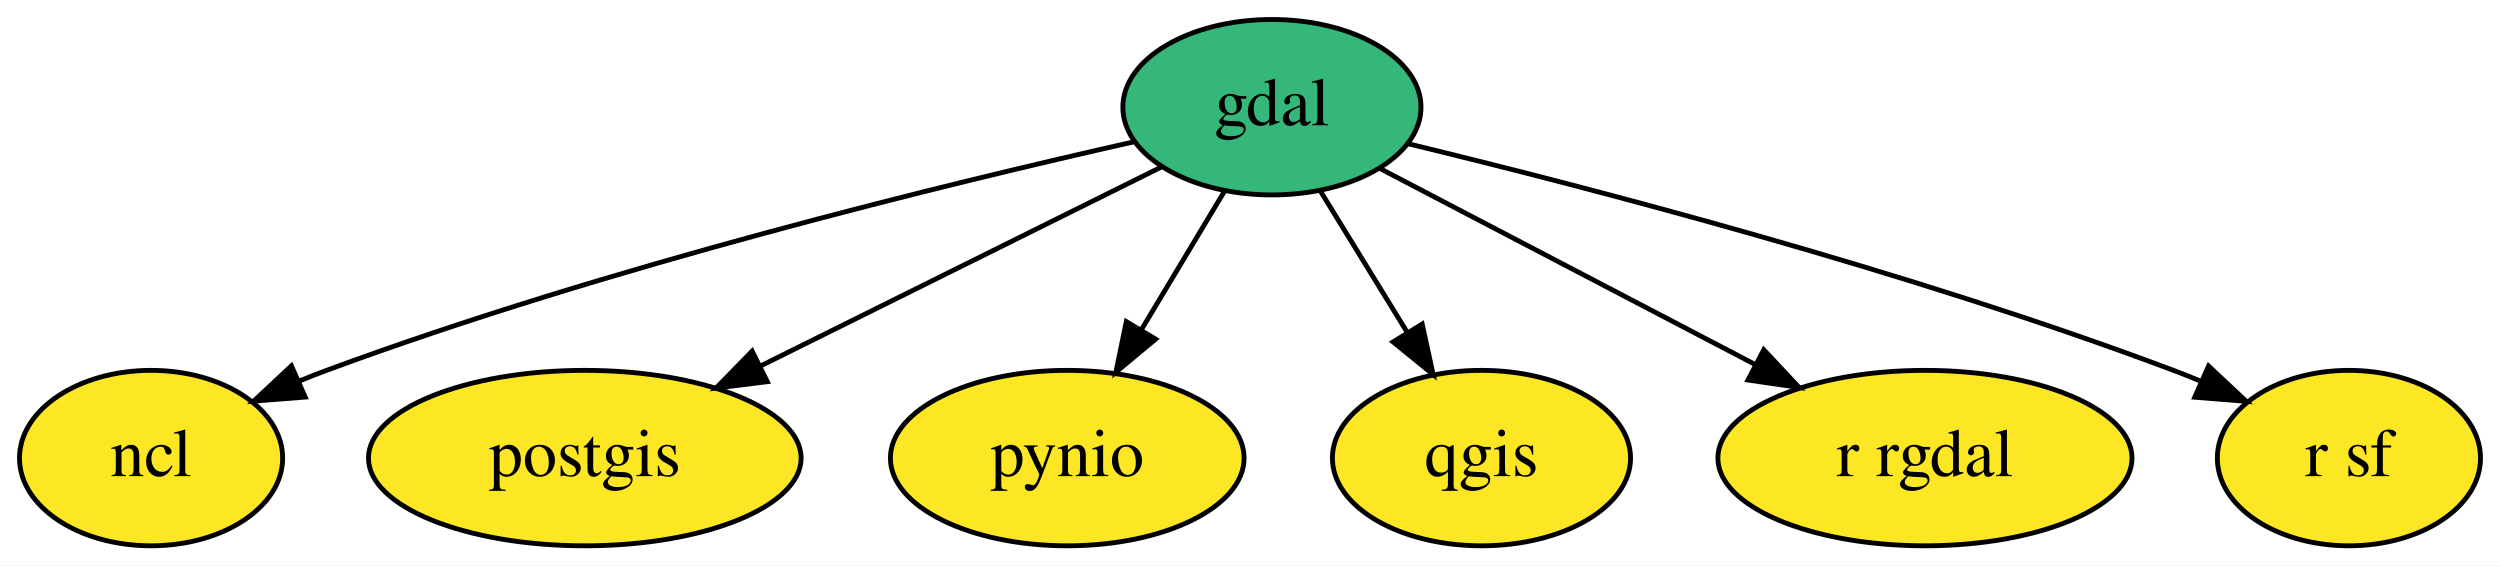
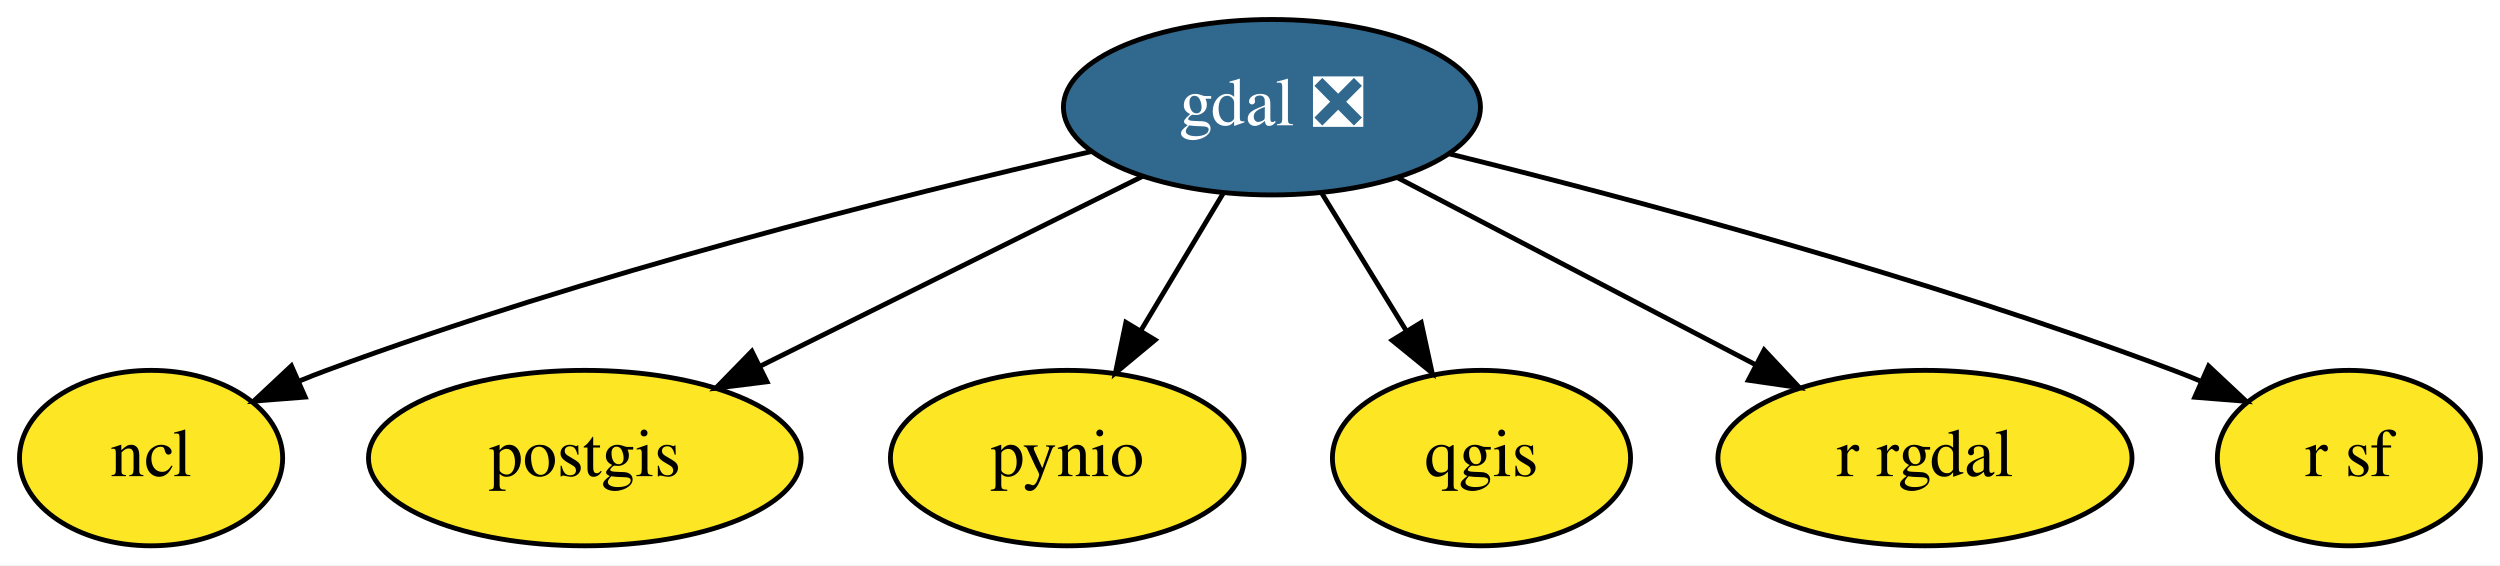
<svg xmlns="http://www.w3.org/2000/svg" xmlns:xlink="http://www.w3.org/1999/xlink" width="513pt" height="116pt" viewBox="0.00 0.00 513.00 116.00">
  <g id="graph0" class="graph" transform="scale(1 1) rotate(0) translate(4 112)">
    <polygon fill="white" stroke="transparent" points="-4,4 -4,-112 509,-112 509,4 -4,4" />
    <g id="node1" class="node">
      <g id="a_node1">
-         <a xlink:href="https://github.com/conda-forge/gdal-feedstock" xlink:title="gdal">
-           <ellipse fill="#35b779" stroke="black" cx="257" cy="-90" rx="30.59" ry="18" />
-           <text text-anchor="middle" x="257" y="-86.3" font-family="Times,serif" font-size="14.00">gdal</text>
+         <a xlink:href="https://github.com/conda-forge/gdal-feedstock/pull/439" xlink:title="gdal ❎">
+           <ellipse fill="#31688e" stroke="black" cx="257" cy="-90" rx="42.79" ry="18" />
+           <text text-anchor="middle" x="257" y="-86.3" font-family="Times,serif" font-size="14.00" fill="white">gdal ❎</text>
        </a>
      </g>
    </g>
    <g id="node2" class="node">
      <g id="a_node2">
        <a xlink:href="https://github.com/conda-forge/ncl-feedstock" xlink:title="ncl">
          <ellipse fill="#fde725" stroke="black" cx="27" cy="-18" rx="27" ry="18" />
          <text text-anchor="middle" x="27" y="-14.3" font-family="Times,serif" font-size="14.00">ncl</text>
        </a>
      </g>
    </g>
    <g id="edge1" class="edge">
-       <path fill="none" stroke="black" d="M228.89,-82.95C190.72,-74.36 120.64,-57.3 63,-36 61.15,-35.32 59.27,-34.58 57.38,-33.8" />
+       <path fill="none" stroke="black" d="M219.93,-80.91C180.44,-71.82 116.38,-55.72 63,-36 61.15,-35.32 59.27,-34.58 57.38,-33.8" />
      <polygon fill="black" stroke="black" points="58.62,-30.52 48.06,-29.69 55.8,-36.93 58.62,-30.52" />
    </g>
    <g id="node3" class="node">
      <g id="a_node3">
        <a xlink:href="https://github.com/conda-forge/postgis-feedstock" xlink:title="postgis">
          <ellipse fill="#fde725" stroke="black" cx="116" cy="-18" rx="44.39" ry="18" />
          <text text-anchor="middle" x="116" y="-14.3" font-family="Times,serif" font-size="14.00">postgis</text>
        </a>
      </g>
    </g>
    <g id="edge2" class="edge">
-       <path fill="none" stroke="black" d="M234.35,-77.75C212.16,-66.74 178,-49.78 152.08,-36.91" />
-       <polygon fill="black" stroke="black" points="153.45,-33.68 142.94,-32.37 150.34,-39.95 153.45,-33.68" />
+       <path fill="none" stroke="black" d="M230.48,-75.83C208.27,-64.81 176.36,-48.97 151.87,-36.81" />
+       <polygon fill="black" stroke="black" points="153.39,-33.66 142.88,-32.35 150.28,-39.93 153.39,-33.66" />
    </g>
    <g id="node4" class="node">
      <g id="a_node4">
        <a xlink:href="https://github.com/conda-forge/pynio-feedstock" xlink:title="pynio">
          <ellipse fill="#fde725" stroke="black" cx="215" cy="-18" rx="36.29" ry="18" />
          <text text-anchor="middle" x="215" y="-14.3" font-family="Times,serif" font-size="14.00">pynio</text>
        </a>
      </g>
    </g>
    <g id="edge3" class="edge">
-       <path fill="none" stroke="black" d="M247.26,-72.76C242.19,-64.32 235.88,-53.8 230.19,-44.31" />
-       <polygon fill="black" stroke="black" points="233.13,-42.41 224.98,-35.63 227.12,-46.01 233.13,-42.41" />
+       <path fill="none" stroke="black" d="M247.05,-72.41C241.97,-63.95 235.7,-53.49 230.05,-44.08" />
+       <polygon fill="black" stroke="black" points="233.03,-42.24 224.88,-35.47 227.03,-45.85 233.03,-42.24" />
    </g>
    <g id="node5" class="node">
      <g id="a_node5">
        <a xlink:href="https://github.com/conda-forge/qgis-feedstock" xlink:title="qgis">
          <ellipse fill="#fde725" stroke="black" cx="300" cy="-18" rx="30.59" ry="18" />
          <text text-anchor="middle" x="300" y="-14.3" font-family="Times,serif" font-size="14.00">qgis</text>
        </a>
      </g>
    </g>
    <g id="edge4" class="edge">
-       <path fill="none" stroke="black" d="M266.97,-72.76C272.24,-64.19 278.81,-53.49 284.7,-43.9" />
-       <polygon fill="black" stroke="black" points="287.83,-45.5 290.08,-35.15 281.86,-41.84 287.83,-45.5" />
+       <path fill="none" stroke="black" d="M267.19,-72.41C272.38,-63.95 278.81,-53.49 284.59,-44.08" />
+       <polygon fill="black" stroke="black" points="287.63,-45.82 289.88,-35.47 281.67,-42.16 287.63,-45.82" />
    </g>
    <g id="node6" class="node">
      <g id="a_node6">
        <a xlink:href="https://github.com/conda-forge/r-rgdal-feedstock" xlink:title="r rgdal">
          <ellipse fill="#fde725" stroke="black" cx="391" cy="-18" rx="42.49" ry="18" />
          <text text-anchor="middle" x="391" y="-14.3" font-family="Times,serif" font-size="14.00">r rgdal</text>
        </a>
      </g>
    </g>
    <g id="edge5" class="edge">
-       <path fill="none" stroke="black" d="M279.13,-77.44C300.09,-66.49 331.89,-49.88 356.24,-37.16" />
-       <polygon fill="black" stroke="black" points="357.93,-40.23 365.17,-32.49 354.68,-34.02 357.93,-40.23" />
+       <path fill="none" stroke="black" d="M282.84,-75.5C303.69,-64.61 333.23,-49.18 356.18,-37.19" />
+       <polygon fill="black" stroke="black" points="358,-40.19 365.24,-32.46 354.76,-33.98 358,-40.19" />
    </g>
    <g id="node7" class="node">
      <g id="a_node7">
        <a xlink:href="https://github.com/conda-forge/r-sf-feedstock" xlink:title="r sf">
          <ellipse fill="#fde725" stroke="black" cx="478" cy="-18" rx="27" ry="18" />
          <text text-anchor="middle" x="478" y="-14.3" font-family="Times,serif" font-size="14.00">r sf</text>
        </a>
      </g>
    </g>
    <g id="edge6" class="edge">
-       <path fill="none" stroke="black" d="M285.04,-82.48C321.68,-73.61 387.59,-56.48 442,-36 443.84,-35.31 445.72,-34.56 447.61,-33.77" />
+       <path fill="none" stroke="black" d="M293.37,-80.44C331.09,-71.13 391.5,-55.01 442,-36 443.84,-35.31 445.72,-34.56 447.61,-33.77" />
      <polygon fill="black" stroke="black" points="449.2,-36.89 456.93,-29.65 446.36,-30.49 449.2,-36.89" />
    </g>
  </g>
</svg>
